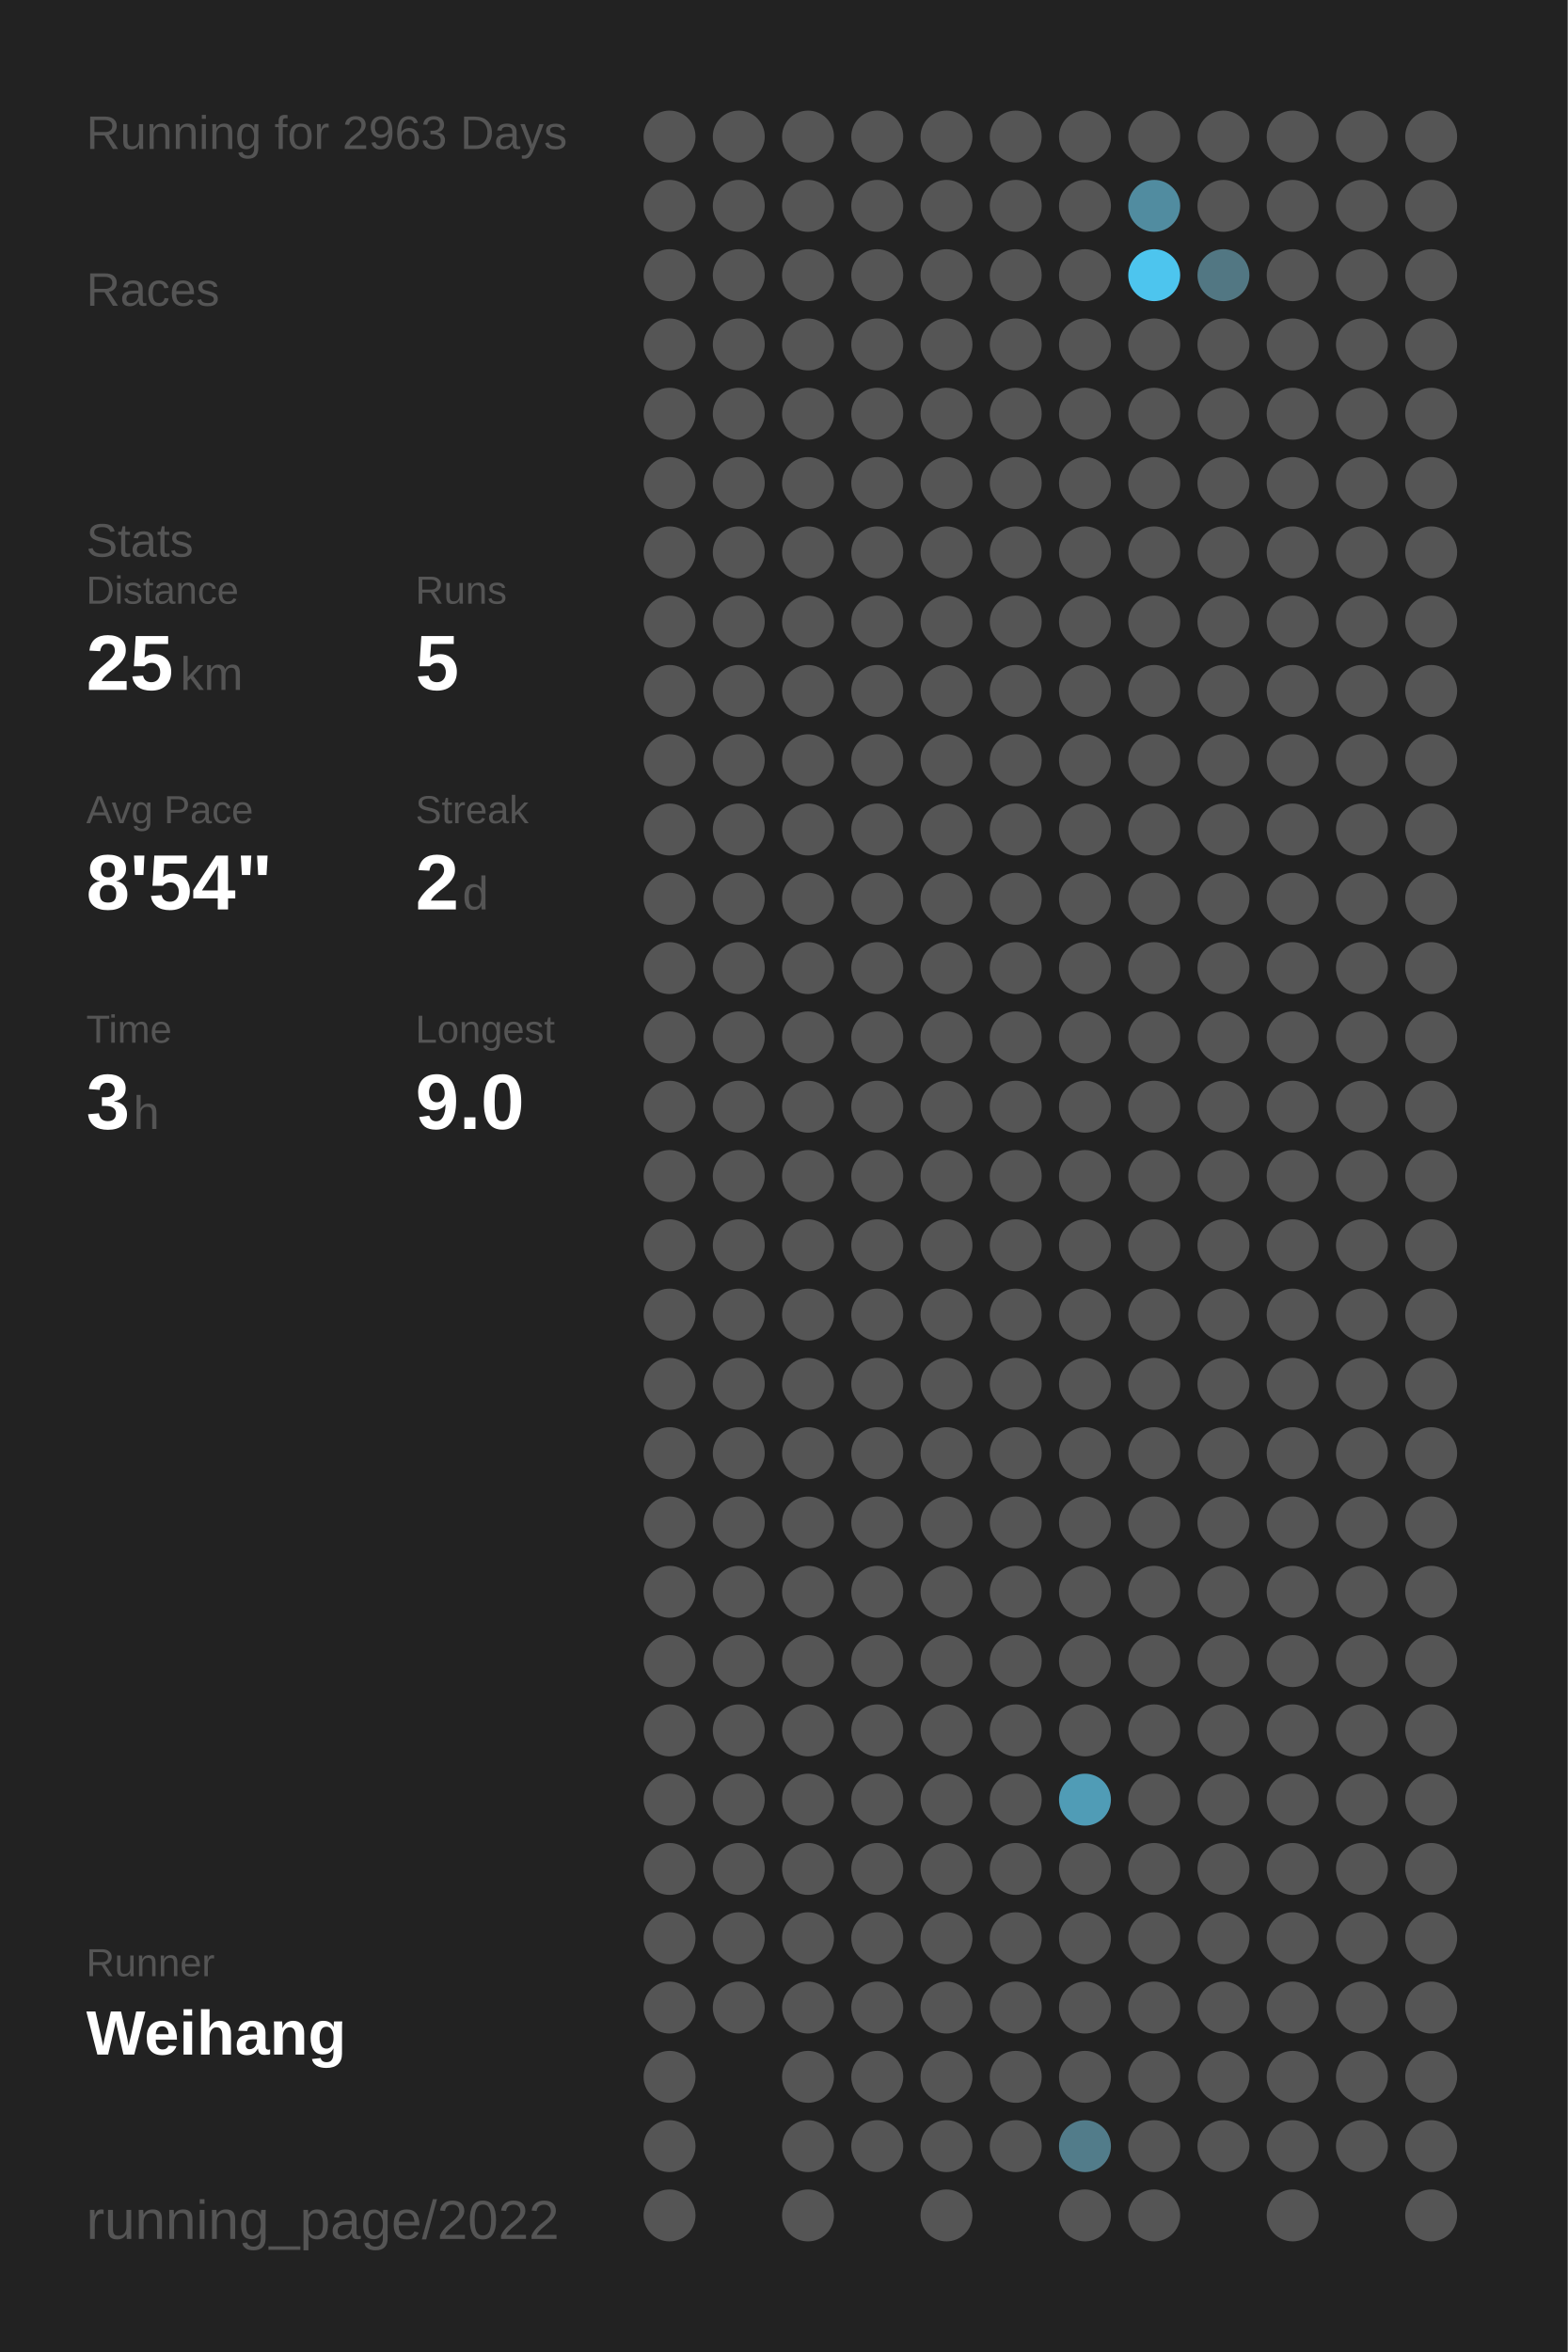
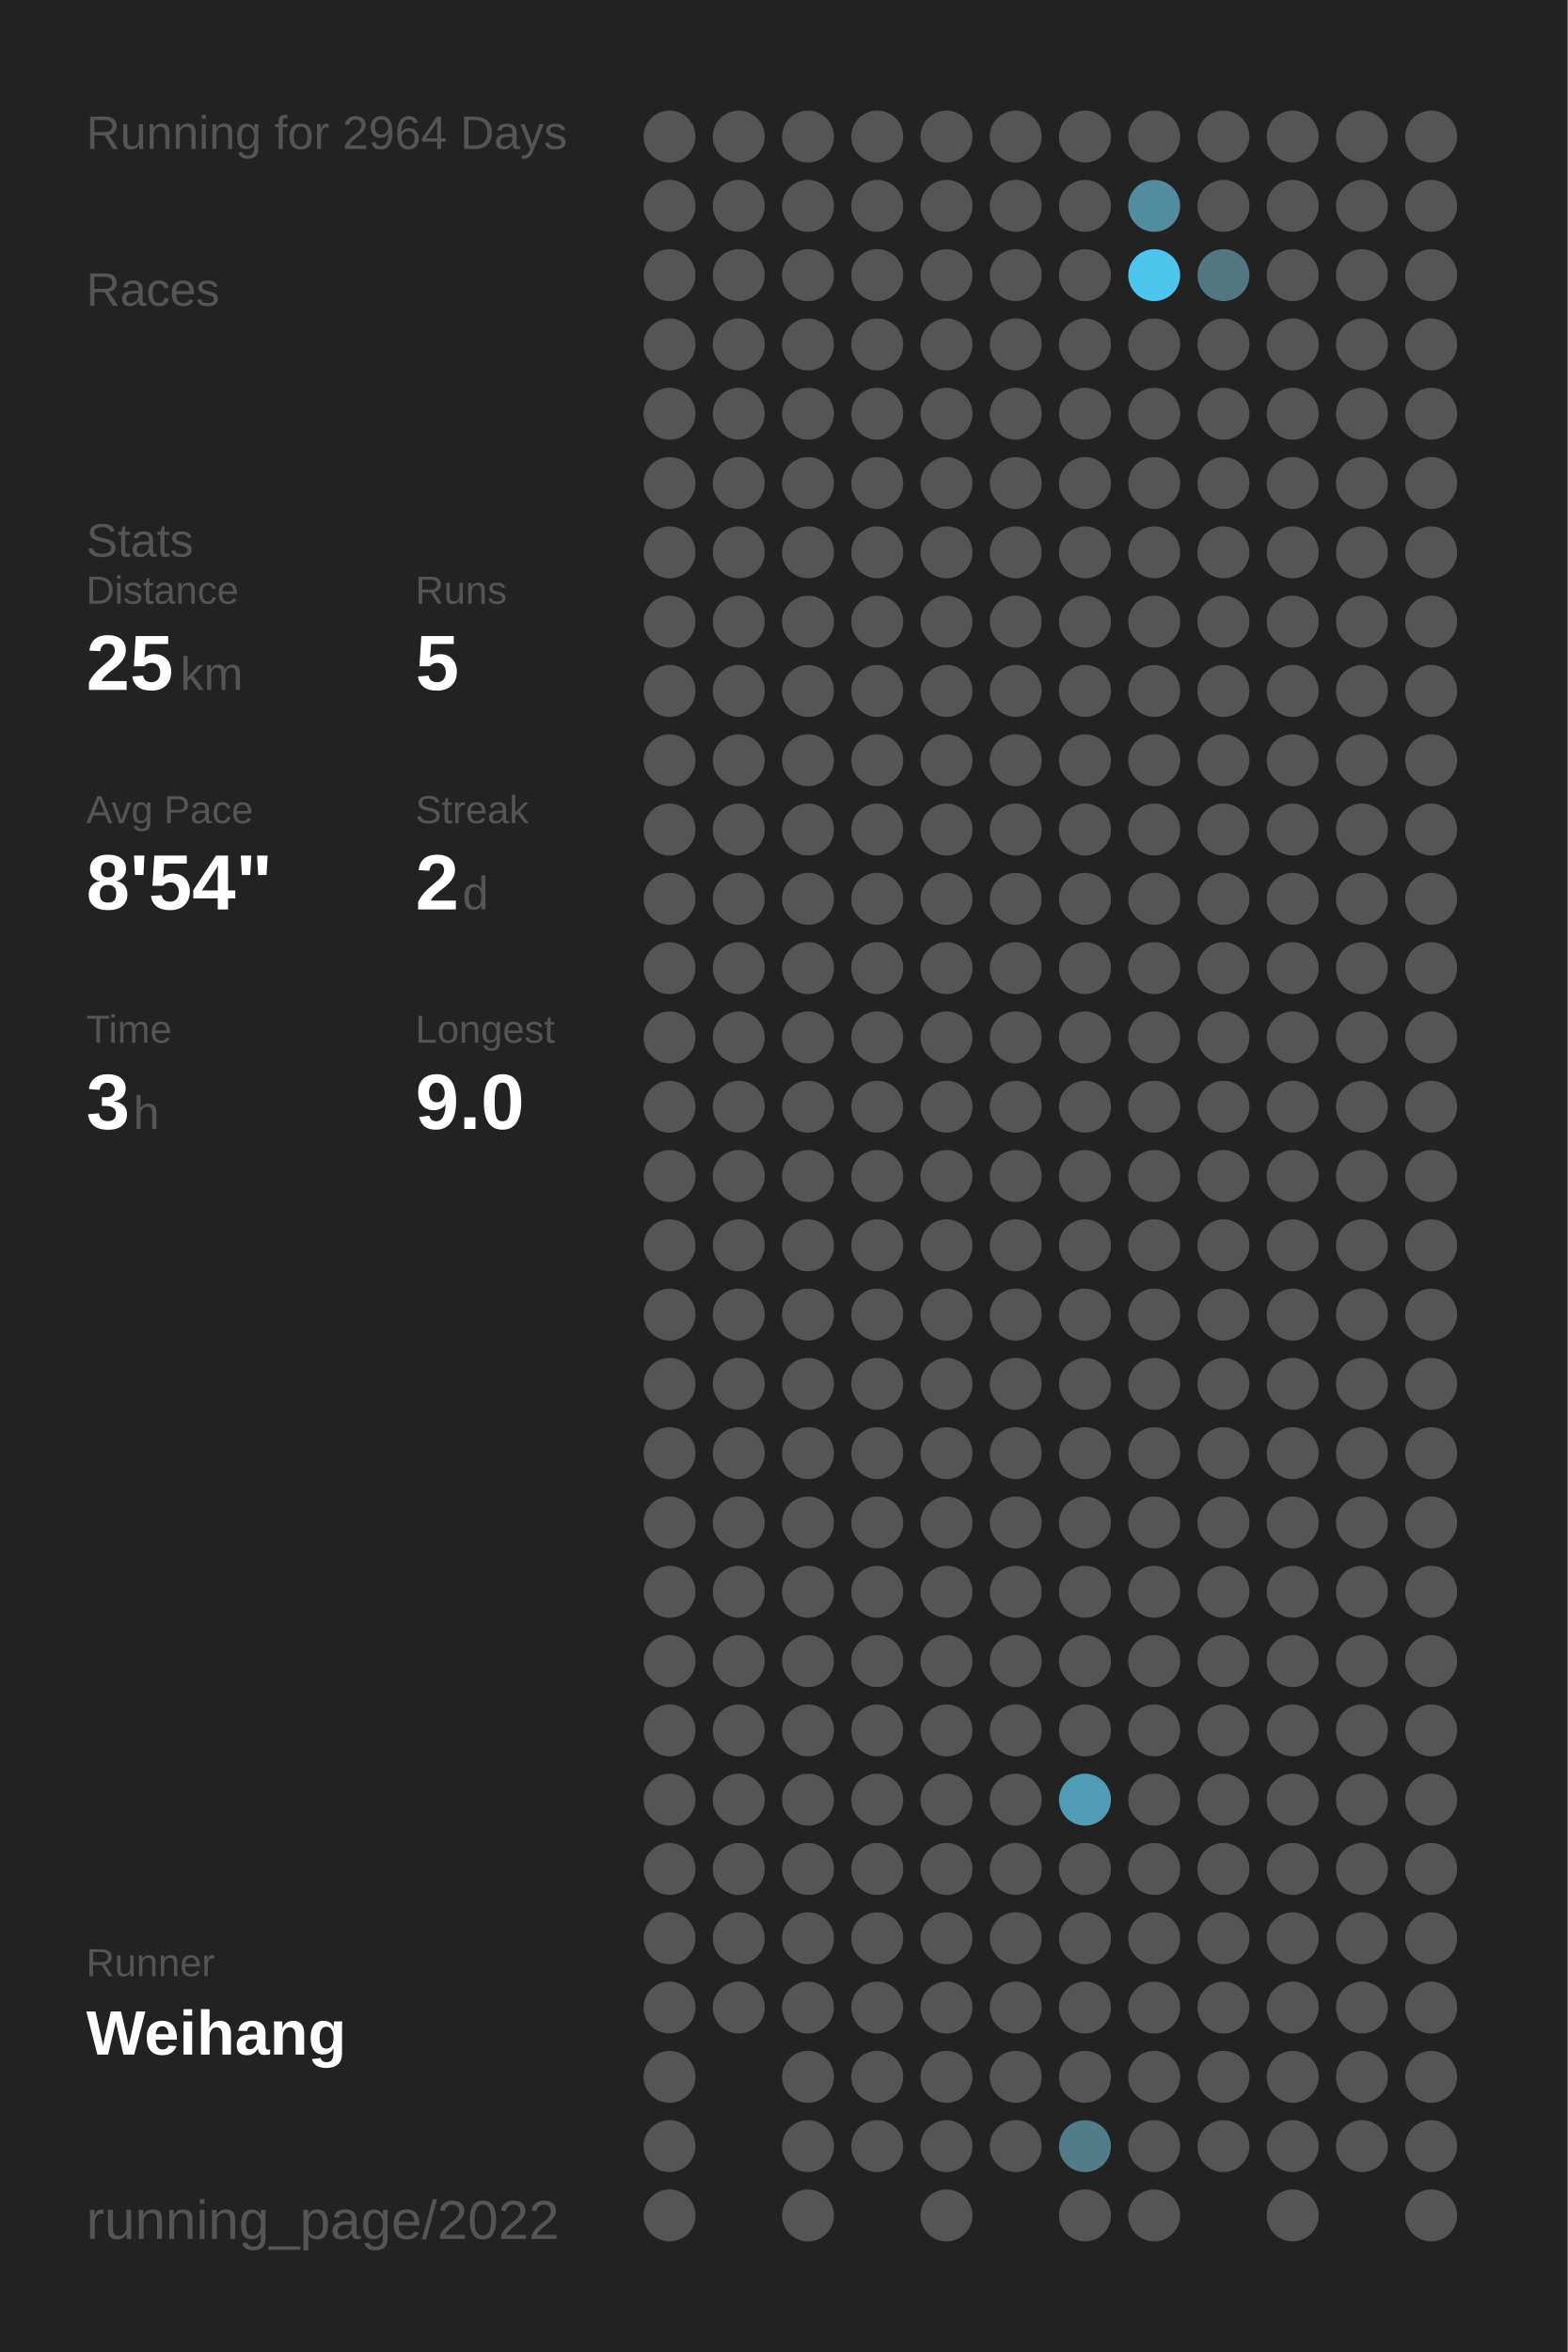
<svg xmlns="http://www.w3.org/2000/svg" baseProfile="full" height="300mm" version="1.1" viewBox="0,0,200,300" width="200mm">
  <defs />
  <rect fill="#222222" height="300" width="200" x="0" y="0" />
-   <text fill="#555555" style="font-size:6px; font-family:Arial;" x="11" y="19">Running for 2963 Days</text>
+   <text fill="#555555" style="font-size:6px; font-family:Arial;" x="11" y="19">Running for 2964 Days</text>
  <text fill="#555555" style="font-size:6px; font-family:Arial;" x="11" y="39">Races</text>
  <text fill="#555555" style="font-size:6px; font-family:Arial;" x="11" y="71">Stats</text>
  <text fill="#555555" style="font-size:5px; font-family:Arial;" x="11" y="77">Distance</text>
  <text fill="#FFFFFF" style="font-size:10px; font-family:Arial; font-weight:bold;" x="11" y="88">25</text>
  <text fill="#555555" style="font-size:6px; font-family:Arial;" x="23" y="88">km</text>
  <text fill="#555555" style="font-size:5px; font-family:Arial;" x="53" y="77">Runs</text>
  <text fill="#FFFFFF" style="font-size:10px; font-family:Arial; font-weight:bold;" x="53" y="88">5</text>
  <text fill="#555555" style="font-size:5px; font-family:Arial;" x="11" y="105">Avg Pace</text>
  <text fill="#FFFFFF" style="font-size:10px; font-family:Arial; font-weight:bold;" x="11" y="116">8'54"</text>
  <text fill="#555555" style="font-size:5px; font-family:Arial;" x="53" y="105">Streak</text>
  <text fill="#FFFFFF" style="font-size:10px; font-family:Arial; font-weight:bold;" x="53" y="116">2</text>
  <text fill="#555555" style="font-size:6px; font-family:Arial;" x="59" y="116">d</text>
  <text fill="#555555" style="font-size:5px; font-family:Arial;" x="11" y="133">Time</text>
  <text fill="#FFFFFF" style="font-size:10px; font-family:Arial; font-weight:bold;" x="11" y="144">3</text>
  <text fill="#555555" style="font-size:6px; font-family:Arial;" x="17" y="144">h</text>
  <text fill="#555555" style="font-size:5px; font-family:Arial;" x="53" y="133">Longest</text>
  <text fill="#FFFFFF" style="font-size:10px; font-family:Arial; font-weight:bold;" x="53" y="144">9.0</text>
  <text fill="#555555" style="font-size:5px; font-family:Arial;" x="11" y="252.065">Runner</text>
  <text fill="#FFFFFF" style="font-size:8px; font-family:Arial; font-weight:bold;" x="11" y="262.065">Weihang</text>
  <text fill="#555555" style="font-size:7px; font-family:Arial;" x="11" y="285.581">running_page/2022</text>
  <circle cx="85.417" cy="17.419" fill="#555555" r="3.312" />
  <circle cx="85.417" cy="26.258" fill="#555555" r="3.312" />
  <circle cx="85.417" cy="35.097" fill="#555555" r="3.312" />
  <circle cx="85.417" cy="43.935" fill="#555555" r="3.312" />
  <circle cx="85.417" cy="52.774" fill="#555555" r="3.312" />
  <circle cx="85.417" cy="61.613" fill="#555555" r="3.312" />
  <circle cx="85.417" cy="70.452" fill="#555555" r="3.312" />
  <circle cx="85.417" cy="79.29" fill="#555555" r="3.312" />
  <circle cx="85.417" cy="88.129" fill="#555555" r="3.312" />
  <circle cx="85.417" cy="96.968" fill="#555555" r="3.312" />
  <circle cx="85.417" cy="105.806" fill="#555555" r="3.312" />
  <circle cx="85.417" cy="114.645" fill="#555555" r="3.312" />
  <circle cx="85.417" cy="123.484" fill="#555555" r="3.312" />
  <circle cx="85.417" cy="132.323" fill="#555555" r="3.312" />
  <circle cx="85.417" cy="141.161" fill="#555555" r="3.312" />
  <circle cx="85.417" cy="150" fill="#555555" r="3.312" />
  <circle cx="85.417" cy="158.839" fill="#555555" r="3.312" />
  <circle cx="85.417" cy="167.677" fill="#555555" r="3.312" />
  <circle cx="85.417" cy="176.516" fill="#555555" r="3.312" />
  <circle cx="85.417" cy="185.355" fill="#555555" r="3.312" />
  <circle cx="85.417" cy="194.194" fill="#555555" r="3.312" />
  <circle cx="85.417" cy="203.032" fill="#555555" r="3.312" />
  <circle cx="85.417" cy="211.871" fill="#555555" r="3.312" />
  <circle cx="85.417" cy="220.71" fill="#555555" r="3.312" />
  <circle cx="85.417" cy="229.548" fill="#555555" r="3.312" />
  <circle cx="85.417" cy="238.387" fill="#555555" r="3.312" />
  <circle cx="85.417" cy="247.226" fill="#555555" r="3.312" />
  <circle cx="85.417" cy="256.065" fill="#555555" r="3.312" />
  <circle cx="85.417" cy="264.903" fill="#555555" r="3.312" />
  <circle cx="85.417" cy="273.742" fill="#555555" r="3.312" />
  <circle cx="85.417" cy="282.581" fill="#555555" r="3.312" />
  <circle cx="94.25" cy="17.419" fill="#555555" r="3.312" />
  <circle cx="94.25" cy="26.258" fill="#555555" r="3.312" />
  <circle cx="94.25" cy="35.097" fill="#555555" r="3.312" />
  <circle cx="94.25" cy="43.935" fill="#555555" r="3.312" />
  <circle cx="94.25" cy="52.774" fill="#555555" r="3.312" />
  <circle cx="94.25" cy="61.613" fill="#555555" r="3.312" />
  <circle cx="94.25" cy="70.452" fill="#555555" r="3.312" />
  <circle cx="94.25" cy="79.29" fill="#555555" r="3.312" />
  <circle cx="94.25" cy="88.129" fill="#555555" r="3.312" />
  <circle cx="94.25" cy="96.968" fill="#555555" r="3.312" />
  <circle cx="94.25" cy="105.806" fill="#555555" r="3.312" />
  <circle cx="94.25" cy="114.645" fill="#555555" r="3.312" />
  <circle cx="94.25" cy="123.484" fill="#555555" r="3.312" />
  <circle cx="94.25" cy="132.323" fill="#555555" r="3.312" />
  <circle cx="94.25" cy="141.161" fill="#555555" r="3.312" />
  <circle cx="94.25" cy="150" fill="#555555" r="3.312" />
  <circle cx="94.25" cy="158.839" fill="#555555" r="3.312" />
  <circle cx="94.25" cy="167.677" fill="#555555" r="3.312" />
  <circle cx="94.25" cy="176.516" fill="#555555" r="3.312" />
  <circle cx="94.25" cy="185.355" fill="#555555" r="3.312" />
  <circle cx="94.25" cy="194.194" fill="#555555" r="3.312" />
  <circle cx="94.25" cy="203.032" fill="#555555" r="3.312" />
  <circle cx="94.25" cy="211.871" fill="#555555" r="3.312" />
  <circle cx="94.25" cy="220.71" fill="#555555" r="3.312" />
  <circle cx="94.25" cy="229.548" fill="#555555" r="3.312" />
  <circle cx="94.25" cy="238.387" fill="#555555" r="3.312" />
  <circle cx="94.25" cy="247.226" fill="#555555" r="3.312" />
  <circle cx="94.25" cy="256.065" fill="#555555" r="3.312" />
  <circle cx="103.083" cy="17.419" fill="#555555" r="3.312" />
  <circle cx="103.083" cy="26.258" fill="#555555" r="3.312" />
  <circle cx="103.083" cy="35.097" fill="#555555" r="3.312" />
  <circle cx="103.083" cy="43.935" fill="#555555" r="3.312" />
  <circle cx="103.083" cy="52.774" fill="#555555" r="3.312" />
  <circle cx="103.083" cy="61.613" fill="#555555" r="3.312" />
  <circle cx="103.083" cy="70.452" fill="#555555" r="3.312" />
  <circle cx="103.083" cy="79.29" fill="#555555" r="3.312" />
  <circle cx="103.083" cy="88.129" fill="#555555" r="3.312" />
  <circle cx="103.083" cy="96.968" fill="#555555" r="3.312" />
  <circle cx="103.083" cy="105.806" fill="#555555" r="3.312" />
  <circle cx="103.083" cy="114.645" fill="#555555" r="3.312" />
  <circle cx="103.083" cy="123.484" fill="#555555" r="3.312" />
  <circle cx="103.083" cy="132.323" fill="#555555" r="3.312" />
  <circle cx="103.083" cy="141.161" fill="#555555" r="3.312" />
  <circle cx="103.083" cy="150" fill="#555555" r="3.312" />
  <circle cx="103.083" cy="158.839" fill="#555555" r="3.312" />
  <circle cx="103.083" cy="167.677" fill="#555555" r="3.312" />
  <circle cx="103.083" cy="176.516" fill="#555555" r="3.312" />
  <circle cx="103.083" cy="185.355" fill="#555555" r="3.312" />
  <circle cx="103.083" cy="194.194" fill="#555555" r="3.312" />
  <circle cx="103.083" cy="203.032" fill="#555555" r="3.312" />
  <circle cx="103.083" cy="211.871" fill="#555555" r="3.312" />
  <circle cx="103.083" cy="220.71" fill="#555555" r="3.312" />
  <circle cx="103.083" cy="229.548" fill="#555555" r="3.312" />
  <circle cx="103.083" cy="238.387" fill="#555555" r="3.312" />
  <circle cx="103.083" cy="247.226" fill="#555555" r="3.312" />
  <circle cx="103.083" cy="256.065" fill="#555555" r="3.312" />
  <circle cx="103.083" cy="264.903" fill="#555555" r="3.312" />
  <circle cx="103.083" cy="273.742" fill="#555555" r="3.312" />
  <circle cx="103.083" cy="282.581" fill="#555555" r="3.312" />
  <circle cx="111.917" cy="17.419" fill="#555555" r="3.312" />
  <circle cx="111.917" cy="26.258" fill="#555555" r="3.312" />
  <circle cx="111.917" cy="35.097" fill="#555555" r="3.312" />
  <circle cx="111.917" cy="43.935" fill="#555555" r="3.312" />
  <circle cx="111.917" cy="52.774" fill="#555555" r="3.312" />
  <circle cx="111.917" cy="61.613" fill="#555555" r="3.312" />
  <circle cx="111.917" cy="70.452" fill="#555555" r="3.312" />
  <circle cx="111.917" cy="79.29" fill="#555555" r="3.312" />
  <circle cx="111.917" cy="88.129" fill="#555555" r="3.312" />
  <circle cx="111.917" cy="96.968" fill="#555555" r="3.312" />
  <circle cx="111.917" cy="105.806" fill="#555555" r="3.312" />
  <circle cx="111.917" cy="114.645" fill="#555555" r="3.312" />
  <circle cx="111.917" cy="123.484" fill="#555555" r="3.312" />
  <circle cx="111.917" cy="132.323" fill="#555555" r="3.312" />
  <circle cx="111.917" cy="141.161" fill="#555555" r="3.312" />
  <circle cx="111.917" cy="150" fill="#555555" r="3.312" />
  <circle cx="111.917" cy="158.839" fill="#555555" r="3.312" />
  <circle cx="111.917" cy="167.677" fill="#555555" r="3.312" />
  <circle cx="111.917" cy="176.516" fill="#555555" r="3.312" />
  <circle cx="111.917" cy="185.355" fill="#555555" r="3.312" />
  <circle cx="111.917" cy="194.194" fill="#555555" r="3.312" />
  <circle cx="111.917" cy="203.032" fill="#555555" r="3.312" />
  <circle cx="111.917" cy="211.871" fill="#555555" r="3.312" />
  <circle cx="111.917" cy="220.71" fill="#555555" r="3.312" />
  <circle cx="111.917" cy="229.548" fill="#555555" r="3.312" />
  <circle cx="111.917" cy="238.387" fill="#555555" r="3.312" />
  <circle cx="111.917" cy="247.226" fill="#555555" r="3.312" />
  <circle cx="111.917" cy="256.065" fill="#555555" r="3.312" />
  <circle cx="111.917" cy="264.903" fill="#555555" r="3.312" />
  <circle cx="111.917" cy="273.742" fill="#555555" r="3.312" />
  <circle cx="120.75" cy="17.419" fill="#555555" r="3.312" />
  <circle cx="120.75" cy="26.258" fill="#555555" r="3.312" />
  <circle cx="120.75" cy="35.097" fill="#555555" r="3.312" />
  <circle cx="120.75" cy="43.935" fill="#555555" r="3.312" />
  <circle cx="120.75" cy="52.774" fill="#555555" r="3.312" />
  <circle cx="120.75" cy="61.613" fill="#555555" r="3.312" />
  <circle cx="120.75" cy="70.452" fill="#555555" r="3.312" />
  <circle cx="120.75" cy="79.29" fill="#555555" r="3.312" />
  <circle cx="120.75" cy="88.129" fill="#555555" r="3.312" />
  <circle cx="120.75" cy="96.968" fill="#555555" r="3.312" />
  <circle cx="120.75" cy="105.806" fill="#555555" r="3.312" />
  <circle cx="120.75" cy="114.645" fill="#555555" r="3.312" />
  <circle cx="120.75" cy="123.484" fill="#555555" r="3.312" />
  <circle cx="120.75" cy="132.323" fill="#555555" r="3.312" />
  <circle cx="120.75" cy="141.161" fill="#555555" r="3.312" />
  <circle cx="120.75" cy="150" fill="#555555" r="3.312" />
  <circle cx="120.75" cy="158.839" fill="#555555" r="3.312" />
  <circle cx="120.75" cy="167.677" fill="#555555" r="3.312" />
  <circle cx="120.75" cy="176.516" fill="#555555" r="3.312" />
  <circle cx="120.75" cy="185.355" fill="#555555" r="3.312" />
  <circle cx="120.75" cy="194.194" fill="#555555" r="3.312" />
  <circle cx="120.75" cy="203.032" fill="#555555" r="3.312" />
  <circle cx="120.75" cy="211.871" fill="#555555" r="3.312" />
  <circle cx="120.75" cy="220.71" fill="#555555" r="3.312" />
  <circle cx="120.75" cy="229.548" fill="#555555" r="3.312" />
  <circle cx="120.75" cy="238.387" fill="#555555" r="3.312" />
  <circle cx="120.75" cy="247.226" fill="#555555" r="3.312" />
  <circle cx="120.75" cy="256.065" fill="#555555" r="3.312" />
  <circle cx="120.75" cy="264.903" fill="#555555" r="3.312" />
  <circle cx="120.75" cy="273.742" fill="#555555" r="3.312" />
  <circle cx="120.75" cy="282.581" fill="#555555" r="3.312" />
  <circle cx="129.583" cy="17.419" fill="#555555" r="3.312" />
  <circle cx="129.583" cy="26.258" fill="#555555" r="3.312" />
  <circle cx="129.583" cy="35.097" fill="#555555" r="3.312" />
  <circle cx="129.583" cy="43.935" fill="#555555" r="3.312" />
  <circle cx="129.583" cy="52.774" fill="#555555" r="3.312" />
  <circle cx="129.583" cy="61.613" fill="#555555" r="3.312" />
  <circle cx="129.583" cy="70.452" fill="#555555" r="3.312" />
  <circle cx="129.583" cy="79.29" fill="#555555" r="3.312" />
  <circle cx="129.583" cy="88.129" fill="#555555" r="3.312" />
  <circle cx="129.583" cy="96.968" fill="#555555" r="3.312" />
  <circle cx="129.583" cy="105.806" fill="#555555" r="3.312" />
  <circle cx="129.583" cy="114.645" fill="#555555" r="3.312" />
  <circle cx="129.583" cy="123.484" fill="#555555" r="3.312" />
  <circle cx="129.583" cy="132.323" fill="#555555" r="3.312" />
  <circle cx="129.583" cy="141.161" fill="#555555" r="3.312" />
  <circle cx="129.583" cy="150" fill="#555555" r="3.312" />
  <circle cx="129.583" cy="158.839" fill="#555555" r="3.312" />
  <circle cx="129.583" cy="167.677" fill="#555555" r="3.312" />
  <circle cx="129.583" cy="176.516" fill="#555555" r="3.312" />
  <circle cx="129.583" cy="185.355" fill="#555555" r="3.312" />
  <circle cx="129.583" cy="194.194" fill="#555555" r="3.312" />
  <circle cx="129.583" cy="203.032" fill="#555555" r="3.312" />
  <circle cx="129.583" cy="211.871" fill="#555555" r="3.312" />
  <circle cx="129.583" cy="220.71" fill="#555555" r="3.312" />
  <circle cx="129.583" cy="229.548" fill="#555555" r="3.312" />
  <circle cx="129.583" cy="238.387" fill="#555555" r="3.312" />
  <circle cx="129.583" cy="247.226" fill="#555555" r="3.312" />
  <circle cx="129.583" cy="256.065" fill="#555555" r="3.312" />
  <circle cx="129.583" cy="264.903" fill="#555555" r="3.312" />
  <circle cx="129.583" cy="273.742" fill="#555555" r="3.312" />
  <circle cx="138.417" cy="17.419" fill="#555555" r="3.312" />
  <circle cx="138.417" cy="26.258" fill="#555555" r="3.312" />
  <circle cx="138.417" cy="35.097" fill="#555555" r="3.312" />
  <circle cx="138.417" cy="43.935" fill="#555555" r="3.312" />
  <circle cx="138.417" cy="52.774" fill="#555555" r="3.312" />
  <circle cx="138.417" cy="61.613" fill="#555555" r="3.312" />
  <circle cx="138.417" cy="70.452" fill="#555555" r="3.312" />
  <circle cx="138.417" cy="79.29" fill="#555555" r="3.312" />
  <circle cx="138.417" cy="88.129" fill="#555555" r="3.312" />
  <circle cx="138.417" cy="96.968" fill="#555555" r="3.312" />
  <circle cx="138.417" cy="105.806" fill="#555555" r="3.312" />
  <circle cx="138.417" cy="114.645" fill="#555555" r="3.312" />
  <circle cx="138.417" cy="123.484" fill="#555555" r="3.312" />
  <circle cx="138.417" cy="132.323" fill="#555555" r="3.312" />
  <circle cx="138.417" cy="141.161" fill="#555555" r="3.312" />
  <circle cx="138.417" cy="150" fill="#555555" r="3.312" />
  <circle cx="138.417" cy="158.839" fill="#555555" r="3.312" />
  <circle cx="138.417" cy="167.677" fill="#555555" r="3.312" />
  <circle cx="138.417" cy="176.516" fill="#555555" r="3.312" />
  <circle cx="138.417" cy="185.355" fill="#555555" r="3.312" />
  <circle cx="138.417" cy="194.194" fill="#555555" r="3.312" />
  <circle cx="138.417" cy="203.032" fill="#555555" r="3.312" />
  <circle cx="138.417" cy="211.871" fill="#555555" r="3.312" />
  <circle cx="138.417" cy="220.71" fill="#555555" r="3.312" />
  <circle cx="138.417" cy="229.548" fill="#509cb6" r="3.312" />
  <circle cx="138.417" cy="238.387" fill="#555555" r="3.312" />
  <circle cx="138.417" cy="247.226" fill="#555555" r="3.312" />
  <circle cx="138.417" cy="256.065" fill="#555555" r="3.312" />
  <circle cx="138.417" cy="264.903" fill="#555555" r="3.312" />
  <circle cx="138.417" cy="273.742" fill="#527c8a" r="3.312" />
  <circle cx="138.417" cy="282.581" fill="#555555" r="3.312" />
  <circle cx="147.25" cy="17.419" fill="#555555" r="3.312" />
  <circle cx="147.25" cy="26.258" fill="#518ca0" r="3.312" />
  <circle cx="147.25" cy="35.097" fill="#4dc5ee" r="3.312" />
  <circle cx="147.25" cy="43.935" fill="#555555" r="3.312" />
  <circle cx="147.25" cy="52.774" fill="#555555" r="3.312" />
  <circle cx="147.25" cy="61.613" fill="#555555" r="3.312" />
  <circle cx="147.25" cy="70.452" fill="#555555" r="3.312" />
  <circle cx="147.25" cy="79.29" fill="#555555" r="3.312" />
  <circle cx="147.25" cy="88.129" fill="#555555" r="3.312" />
  <circle cx="147.25" cy="96.968" fill="#555555" r="3.312" />
  <circle cx="147.25" cy="105.806" fill="#555555" r="3.312" />
  <circle cx="147.25" cy="114.645" fill="#555555" r="3.312" />
  <circle cx="147.25" cy="123.484" fill="#555555" r="3.312" />
  <circle cx="147.25" cy="132.323" fill="#555555" r="3.312" />
  <circle cx="147.25" cy="141.161" fill="#555555" r="3.312" />
  <circle cx="147.25" cy="150" fill="#555555" r="3.312" />
  <circle cx="147.25" cy="158.839" fill="#555555" r="3.312" />
  <circle cx="147.25" cy="167.677" fill="#555555" r="3.312" />
  <circle cx="147.25" cy="176.516" fill="#555555" r="3.312" />
  <circle cx="147.25" cy="185.355" fill="#555555" r="3.312" />
  <circle cx="147.25" cy="194.194" fill="#555555" r="3.312" />
  <circle cx="147.25" cy="203.032" fill="#555555" r="3.312" />
  <circle cx="147.25" cy="211.871" fill="#555555" r="3.312" />
  <circle cx="147.25" cy="220.71" fill="#555555" r="3.312" />
  <circle cx="147.25" cy="229.548" fill="#555555" r="3.312" />
  <circle cx="147.25" cy="238.387" fill="#555555" r="3.312" />
  <circle cx="147.25" cy="247.226" fill="#555555" r="3.312" />
  <circle cx="147.25" cy="256.065" fill="#555555" r="3.312" />
  <circle cx="147.25" cy="264.903" fill="#555555" r="3.312" />
  <circle cx="147.25" cy="273.742" fill="#555555" r="3.312" />
  <circle cx="147.25" cy="282.581" fill="#555555" r="3.312" />
  <circle cx="156.083" cy="17.419" fill="#555555" r="3.312" />
  <circle cx="156.083" cy="26.258" fill="#555555" r="3.312" />
  <circle cx="156.083" cy="35.097" fill="#527783" r="3.312" />
  <circle cx="156.083" cy="43.935" fill="#555555" r="3.312" />
  <circle cx="156.083" cy="52.774" fill="#555555" r="3.312" />
  <circle cx="156.083" cy="61.613" fill="#555555" r="3.312" />
  <circle cx="156.083" cy="70.452" fill="#555555" r="3.312" />
  <circle cx="156.083" cy="79.29" fill="#555555" r="3.312" />
  <circle cx="156.083" cy="88.129" fill="#555555" r="3.312" />
  <circle cx="156.083" cy="96.968" fill="#555555" r="3.312" />
  <circle cx="156.083" cy="105.806" fill="#555555" r="3.312" />
  <circle cx="156.083" cy="114.645" fill="#555555" r="3.312" />
  <circle cx="156.083" cy="123.484" fill="#555555" r="3.312" />
  <circle cx="156.083" cy="132.323" fill="#555555" r="3.312" />
  <circle cx="156.083" cy="141.161" fill="#555555" r="3.312" />
  <circle cx="156.083" cy="150" fill="#555555" r="3.312" />
  <circle cx="156.083" cy="158.839" fill="#555555" r="3.312" />
  <circle cx="156.083" cy="167.677" fill="#555555" r="3.312" />
  <circle cx="156.083" cy="176.516" fill="#555555" r="3.312" />
  <circle cx="156.083" cy="185.355" fill="#555555" r="3.312" />
  <circle cx="156.083" cy="194.194" fill="#555555" r="3.312" />
  <circle cx="156.083" cy="203.032" fill="#555555" r="3.312" />
  <circle cx="156.083" cy="211.871" fill="#555555" r="3.312" />
  <circle cx="156.083" cy="220.71" fill="#555555" r="3.312" />
  <circle cx="156.083" cy="229.548" fill="#555555" r="3.312" />
  <circle cx="156.083" cy="238.387" fill="#555555" r="3.312" />
  <circle cx="156.083" cy="247.226" fill="#555555" r="3.312" />
  <circle cx="156.083" cy="256.065" fill="#555555" r="3.312" />
  <circle cx="156.083" cy="264.903" fill="#555555" r="3.312" />
  <circle cx="156.083" cy="273.742" fill="#555555" r="3.312" />
  <circle cx="164.917" cy="17.419" fill="#555555" r="3.312" />
  <circle cx="164.917" cy="26.258" fill="#555555" r="3.312" />
  <circle cx="164.917" cy="35.097" fill="#555555" r="3.312" />
  <circle cx="164.917" cy="43.935" fill="#555555" r="3.312" />
  <circle cx="164.917" cy="52.774" fill="#555555" r="3.312" />
  <circle cx="164.917" cy="61.613" fill="#555555" r="3.312" />
  <circle cx="164.917" cy="70.452" fill="#555555" r="3.312" />
  <circle cx="164.917" cy="79.29" fill="#555555" r="3.312" />
  <circle cx="164.917" cy="88.129" fill="#555555" r="3.312" />
  <circle cx="164.917" cy="96.968" fill="#555555" r="3.312" />
  <circle cx="164.917" cy="105.806" fill="#555555" r="3.312" />
  <circle cx="164.917" cy="114.645" fill="#555555" r="3.312" />
  <circle cx="164.917" cy="123.484" fill="#555555" r="3.312" />
  <circle cx="164.917" cy="132.323" fill="#555555" r="3.312" />
  <circle cx="164.917" cy="141.161" fill="#555555" r="3.312" />
  <circle cx="164.917" cy="150" fill="#555555" r="3.312" />
  <circle cx="164.917" cy="158.839" fill="#555555" r="3.312" />
  <circle cx="164.917" cy="167.677" fill="#555555" r="3.312" />
  <circle cx="164.917" cy="176.516" fill="#555555" r="3.312" />
  <circle cx="164.917" cy="185.355" fill="#555555" r="3.312" />
  <circle cx="164.917" cy="194.194" fill="#555555" r="3.312" />
  <circle cx="164.917" cy="203.032" fill="#555555" r="3.312" />
  <circle cx="164.917" cy="211.871" fill="#555555" r="3.312" />
  <circle cx="164.917" cy="220.71" fill="#555555" r="3.312" />
  <circle cx="164.917" cy="229.548" fill="#555555" r="3.312" />
  <circle cx="164.917" cy="238.387" fill="#555555" r="3.312" />
  <circle cx="164.917" cy="247.226" fill="#555555" r="3.312" />
  <circle cx="164.917" cy="256.065" fill="#555555" r="3.312" />
  <circle cx="164.917" cy="264.903" fill="#555555" r="3.312" />
  <circle cx="164.917" cy="273.742" fill="#555555" r="3.312" />
  <circle cx="164.917" cy="282.581" fill="#555555" r="3.312" />
  <circle cx="173.75" cy="17.419" fill="#555555" r="3.312" />
  <circle cx="173.75" cy="26.258" fill="#555555" r="3.312" />
  <circle cx="173.75" cy="35.097" fill="#555555" r="3.312" />
  <circle cx="173.75" cy="43.935" fill="#555555" r="3.312" />
  <circle cx="173.75" cy="52.774" fill="#555555" r="3.312" />
  <circle cx="173.75" cy="61.613" fill="#555555" r="3.312" />
  <circle cx="173.75" cy="70.452" fill="#555555" r="3.312" />
  <circle cx="173.75" cy="79.29" fill="#555555" r="3.312" />
  <circle cx="173.75" cy="88.129" fill="#555555" r="3.312" />
  <circle cx="173.75" cy="96.968" fill="#555555" r="3.312" />
  <circle cx="173.75" cy="105.806" fill="#555555" r="3.312" />
  <circle cx="173.75" cy="114.645" fill="#555555" r="3.312" />
  <circle cx="173.75" cy="123.484" fill="#555555" r="3.312" />
  <circle cx="173.75" cy="132.323" fill="#555555" r="3.312" />
  <circle cx="173.75" cy="141.161" fill="#555555" r="3.312" />
  <circle cx="173.75" cy="150" fill="#555555" r="3.312" />
  <circle cx="173.75" cy="158.839" fill="#555555" r="3.312" />
  <circle cx="173.75" cy="167.677" fill="#555555" r="3.312" />
  <circle cx="173.75" cy="176.516" fill="#555555" r="3.312" />
  <circle cx="173.75" cy="185.355" fill="#555555" r="3.312" />
  <circle cx="173.75" cy="194.194" fill="#555555" r="3.312" />
  <circle cx="173.75" cy="203.032" fill="#555555" r="3.312" />
  <circle cx="173.75" cy="211.871" fill="#555555" r="3.312" />
  <circle cx="173.75" cy="220.71" fill="#555555" r="3.312" />
  <circle cx="173.75" cy="229.548" fill="#555555" r="3.312" />
  <circle cx="173.75" cy="238.387" fill="#555555" r="3.312" />
  <circle cx="173.75" cy="247.226" fill="#555555" r="3.312" />
  <circle cx="173.75" cy="256.065" fill="#555555" r="3.312" />
  <circle cx="173.75" cy="264.903" fill="#555555" r="3.312" />
  <circle cx="173.75" cy="273.742" fill="#555555" r="3.312" />
  <circle cx="182.583" cy="17.419" fill="#555555" r="3.312" />
  <circle cx="182.583" cy="26.258" fill="#555555" r="3.312" />
  <circle cx="182.583" cy="35.097" fill="#555555" r="3.312" />
  <circle cx="182.583" cy="43.935" fill="#555555" r="3.312" />
  <circle cx="182.583" cy="52.774" fill="#555555" r="3.312" />
  <circle cx="182.583" cy="61.613" fill="#555555" r="3.312" />
  <circle cx="182.583" cy="70.452" fill="#555555" r="3.312" />
  <circle cx="182.583" cy="79.29" fill="#555555" r="3.312" />
  <circle cx="182.583" cy="88.129" fill="#555555" r="3.312" />
  <circle cx="182.583" cy="96.968" fill="#555555" r="3.312" />
  <circle cx="182.583" cy="105.806" fill="#555555" r="3.312" />
  <circle cx="182.583" cy="114.645" fill="#555555" r="3.312" />
  <circle cx="182.583" cy="123.484" fill="#555555" r="3.312" />
  <circle cx="182.583" cy="132.323" fill="#555555" r="3.312" />
  <circle cx="182.583" cy="141.161" fill="#555555" r="3.312" />
  <circle cx="182.583" cy="150" fill="#555555" r="3.312" />
  <circle cx="182.583" cy="158.839" fill="#555555" r="3.312" />
  <circle cx="182.583" cy="167.677" fill="#555555" r="3.312" />
  <circle cx="182.583" cy="176.516" fill="#555555" r="3.312" />
  <circle cx="182.583" cy="185.355" fill="#555555" r="3.312" />
  <circle cx="182.583" cy="194.194" fill="#555555" r="3.312" />
  <circle cx="182.583" cy="203.032" fill="#555555" r="3.312" />
  <circle cx="182.583" cy="211.871" fill="#555555" r="3.312" />
  <circle cx="182.583" cy="220.71" fill="#555555" r="3.312" />
  <circle cx="182.583" cy="229.548" fill="#555555" r="3.312" />
  <circle cx="182.583" cy="238.387" fill="#555555" r="3.312" />
  <circle cx="182.583" cy="247.226" fill="#555555" r="3.312" />
  <circle cx="182.583" cy="256.065" fill="#555555" r="3.312" />
  <circle cx="182.583" cy="264.903" fill="#555555" r="3.312" />
  <circle cx="182.583" cy="273.742" fill="#555555" r="3.312" />
  <circle cx="182.583" cy="282.581" fill="#555555" r="3.312" />
</svg>
